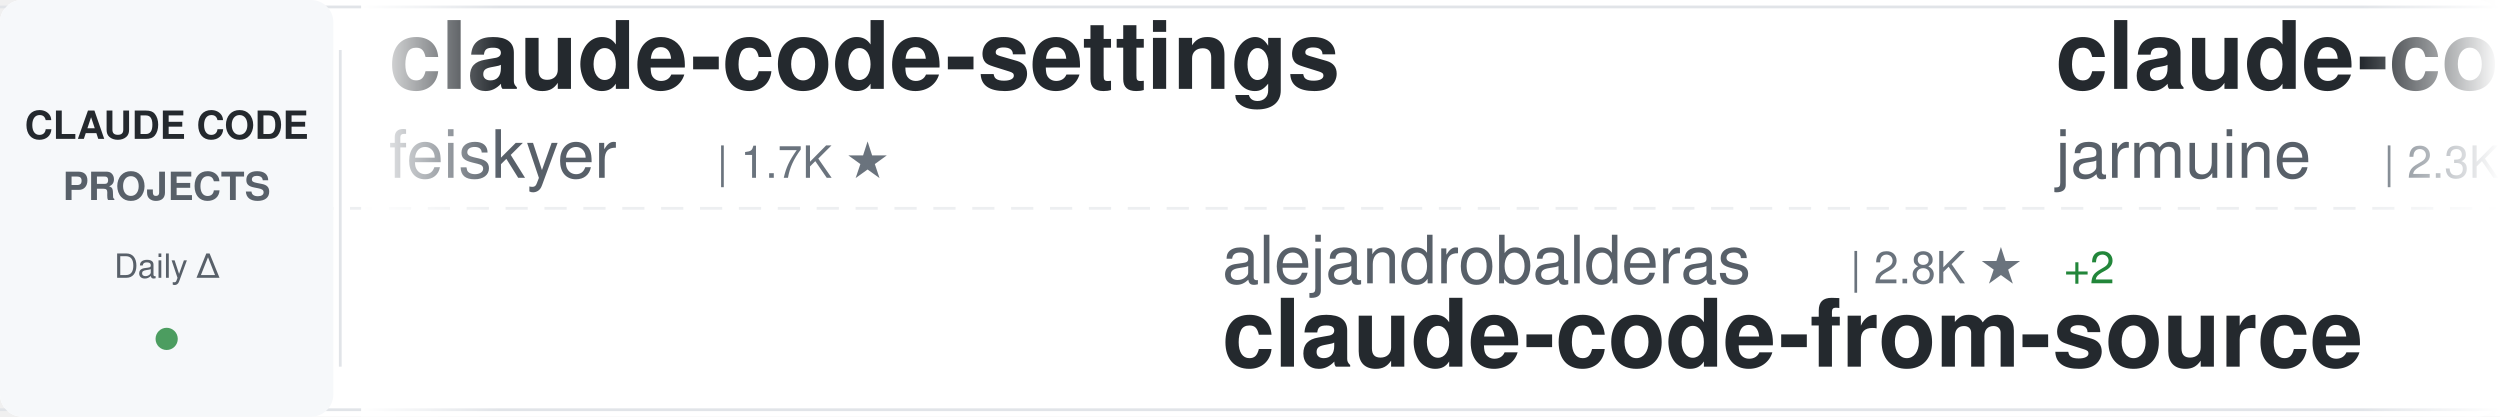
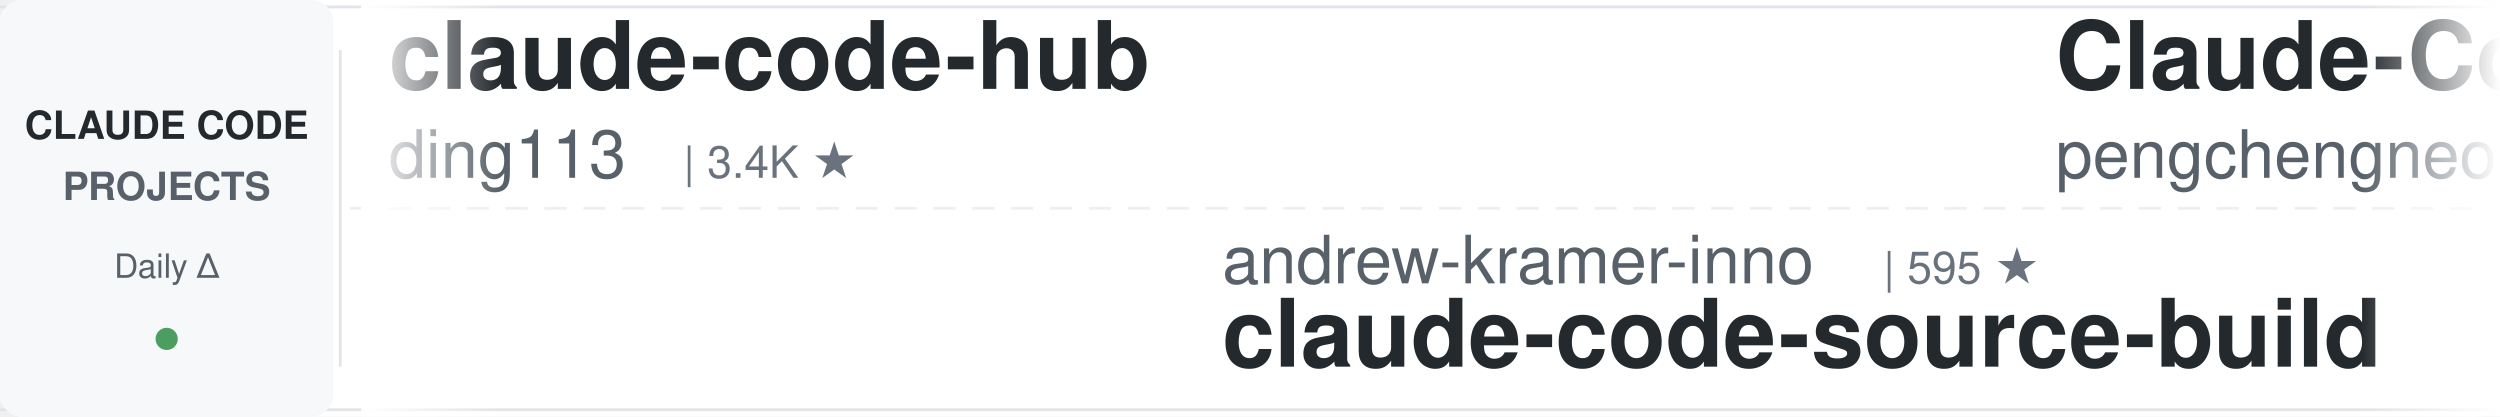
<svg xmlns="http://www.w3.org/2000/svg" width="900" height="150">
  <defs>
    <linearGradient id="awesomeLeftFade" x1="0%" y1="0%" x2="100%" y2="0%">
      <stop offset="0%" style="stop-color:#ffffff;stop-opacity:1" />
      <stop offset="100%" style="stop-color:#ffffff;stop-opacity:0" />
    </linearGradient>
    <linearGradient id="awesomeRightFade" x1="0%" y1="0%" x2="100%" y2="0%">
      <stop offset="0%" style="stop-color:#ffffff;stop-opacity:0" />
      <stop offset="100%" style="stop-color:#ffffff;stop-opacity:1" />
    </linearGradient>
  </defs>
  <rect width="900" height="150" fill="#ffffff" rx="8" />
  <rect x="0" y="2" width="900" height="1" fill="#e1e4e8" />
  <rect x="0" y="147" width="900" height="1" fill="#e1e4e8" />
  <line x1="0" y1="75" x2="900" y2="75" stroke="#e1e4e8" stroke-width="1" stroke-dasharray="8 6" opacity="0.6" />
  <rect x="0" y="0" width="120" height="150" fill="#f6f8fa" rx="8" />
  <text x="60" y="50" font-family="-apple-system, BlinkMacSystemFont, 'Segoe UI', Helvetica, Arial, sans-serif" font-size="14" font-weight="600" fill="#24292e" text-anchor="middle">CLAUDE CODE</text>
  <text x="60" y="72" font-family="-apple-system, BlinkMacSystemFont, 'Segoe UI', Helvetica, Arial, sans-serif" font-size="14" font-weight="600" fill="#586069" text-anchor="middle">PROJECTS</text>
  <text x="60" y="100" font-family="-apple-system, BlinkMacSystemFont, 'Segoe UI', Helvetica, Arial, sans-serif" font-size="12" font-weight="500" fill="#586069" text-anchor="middle">Daily Δ</text>
  <circle cx="60" cy="122" r="4" fill="#22863a" opacity="0.8" />
  <rect x="122" y="18" width="1" height="114" fill="#e1e4e8" />
  <clipPath id="awesomeTickerClip">
    <rect x="130" y="0" width="770" height="150" />
  </clipPath>
  <g clip-path="url(#awesomeTickerClip)">
    <g id="awesomeTickerItems">
      <animateTransform attributeName="transform" attributeType="XML" type="translate" from="0 0" to="-3000 0" dur="54s" repeatCount="indefinite" />
      <g transform="translate(0, 0)">
-         <text x="140" y="32" font-family="-apple-system, BlinkMacSystemFont, 'Segoe UI', Helvetica, Arial, sans-serif" font-size="34" font-weight="600" fill="#24292e">claude-code-settings</text>
-         <text x="140" y="64" font-family="-apple-system, BlinkMacSystemFont, 'Segoe UI', Helvetica, Arial, sans-serif" font-size="24" font-weight="400" fill="#586069">feiskyer</text>
-         <text x="258" y="64" font-family="-apple-system, BlinkMacSystemFont, 'Segoe UI', Helvetica, Arial, sans-serif" font-size="16" font-weight="500" fill="#6a737d">| 1.7K ★</text>
+         <text x="140" y="32" font-family="-apple-system, BlinkMacSystemFont, 'Segoe UI', Helvetica, Arial, sans-serif" font-size="34" font-weight="600" fill="#24292e">claude-code-hub</text>
+         <text x="140" y="64" font-family="-apple-system, BlinkMacSystemFont, 'Segoe UI', Helvetica, Arial, sans-serif" font-size="24" font-weight="400" fill="#586069">ding113</text>
+         <text x="246" y="64" font-family="-apple-system, BlinkMacSystemFont, 'Segoe UI', Helvetica, Arial, sans-serif" font-size="16" font-weight="500" fill="#6a737d">| 3.4K ★</text>
      </g>
      <g transform="translate(300, 0)">
-         <text x="140" y="102" font-family="-apple-system, BlinkMacSystemFont, 'Segoe UI', Helvetica, Arial, sans-serif" font-size="24" font-weight="400" fill="#586069">alejandrobalderas</text>
-         <text x="366" y="102" font-family="-apple-system, BlinkMacSystemFont, 'Segoe UI', Helvetica, Arial, sans-serif" font-size="16" font-weight="500" fill="#6a737d">| 2.8K ★</text>
-         <text x="443" y="102" font-family="-apple-system, BlinkMacSystemFont, 'Segoe UI', Helvetica, Arial, sans-serif" font-size="16" font-weight="500" fill="#22863a"> +2</text>
-         <text x="140" y="132" font-family="-apple-system, BlinkMacSystemFont, 'Segoe UI', Helvetica, Arial, sans-serif" font-size="34" font-weight="600" fill="#24292e">claude-code-from-source</text>
+         <text x="140" y="102" font-family="-apple-system, BlinkMacSystemFont, 'Segoe UI', Helvetica, Arial, sans-serif" font-size="24" font-weight="400" fill="#586069">andrew-kramer-inno</text>
+         <text x="378" y="102" font-family="-apple-system, BlinkMacSystemFont, 'Segoe UI', Helvetica, Arial, sans-serif" font-size="16" font-weight="500" fill="#6a737d">| 595 ★</text>
+         <text x="140" y="132" font-family="-apple-system, BlinkMacSystemFont, 'Segoe UI', Helvetica, Arial, sans-serif" font-size="34" font-weight="600" fill="#24292e">claude-code-source-build</text>
      </g>
      <g transform="translate(600, 0)">
-         <text x="140" y="32" font-family="-apple-system, BlinkMacSystemFont, 'Segoe UI', Helvetica, Arial, sans-serif" font-size="34" font-weight="600" fill="#24292e">claude-code</text>
-         <text x="140" y="64" font-family="-apple-system, BlinkMacSystemFont, 'Segoe UI', Helvetica, Arial, sans-serif" font-size="24" font-weight="400" fill="#586069">jarmuine</text>
-         <text x="258" y="64" font-family="-apple-system, BlinkMacSystemFont, 'Segoe UI', Helvetica, Arial, sans-serif" font-size="16" font-weight="500" fill="#6a737d">| 2.3K ★</text>
+         <text x="140" y="32" font-family="-apple-system, BlinkMacSystemFont, 'Segoe UI', Helvetica, Arial, sans-serif" font-size="34" font-weight="600" fill="#24292e">Claude-Code</text>
+         <text x="140" y="64" font-family="-apple-system, BlinkMacSystemFont, 'Segoe UI', Helvetica, Arial, sans-serif" font-size="24" font-weight="400" fill="#586069">pengchengneo</text>
+         <text x="306" y="64" font-family="-apple-system, BlinkMacSystemFont, 'Segoe UI', Helvetica, Arial, sans-serif" font-size="16" font-weight="500" fill="#6a737d">| 1.8K ★</text>
      </g>
      <g transform="translate(900, 0)">
-         <text x="140" y="102" font-family="-apple-system, BlinkMacSystemFont, 'Segoe UI', Helvetica, Arial, sans-serif" font-size="24" font-weight="400" fill="#586069">diet103</text>
-         <text x="246" y="102" font-family="-apple-system, BlinkMacSystemFont, 'Segoe UI', Helvetica, Arial, sans-serif" font-size="16" font-weight="500" fill="#6a737d">| 10.0K ★</text>
-         <text x="332" y="102" font-family="-apple-system, BlinkMacSystemFont, 'Segoe UI', Helvetica, Arial, sans-serif" font-size="16" font-weight="500" fill="#22863a"> +1</text>
-         <text x="140" y="132" font-family="-apple-system, BlinkMacSystemFont, 'Segoe UI', Helvetica, Arial, sans-serif" font-size="34" font-weight="600" fill="#24292e">claude-code-infrastructu...</text>
+         <text x="140" y="102" font-family="-apple-system, BlinkMacSystemFont, 'Segoe UI', Helvetica, Arial, sans-serif" font-size="24" font-weight="400" fill="#586069">Donchitos</text>
+         <text x="270" y="102" font-family="-apple-system, BlinkMacSystemFont, 'Segoe UI', Helvetica, Arial, sans-serif" font-size="16" font-weight="500" fill="#6a737d">| 25.0K ★</text>
+         <text x="356" y="102" font-family="-apple-system, BlinkMacSystemFont, 'Segoe UI', Helvetica, Arial, sans-serif" font-size="16" font-weight="500" fill="#22863a"> +9</text>
+         <text x="140" y="132" font-family="-apple-system, BlinkMacSystemFont, 'Segoe UI', Helvetica, Arial, sans-serif" font-size="34" font-weight="600" fill="#24292e">Claude-Code-Game-Studios</text>
      </g>
      <g transform="translate(1200, 0)">
-         <text x="140" y="32" font-family="-apple-system, BlinkMacSystemFont, 'Segoe UI', Helvetica, Arial, sans-serif" font-size="34" font-weight="600" fill="#24292e">Claude-code</text>
-         <text x="140" y="64" font-family="-apple-system, BlinkMacSystemFont, 'Segoe UI', Helvetica, Arial, sans-serif" font-size="24" font-weight="400" fill="#586069">fazxes</text>
-         <text x="234" y="64" font-family="-apple-system, BlinkMacSystemFont, 'Segoe UI', Helvetica, Arial, sans-serif" font-size="16" font-weight="500" fill="#6a737d">| 239 ★</text>
+         <text x="140" y="32" font-family="-apple-system, BlinkMacSystemFont, 'Segoe UI', Helvetica, Arial, sans-serif" font-size="34" font-weight="600" fill="#24292e">Claude-Code</text>
+         <text x="140" y="64" font-family="-apple-system, BlinkMacSystemFont, 'Segoe UI', Helvetica, Arial, sans-serif" font-size="24" font-weight="400" fill="#586069">KPR111</text>
+         <text x="234" y="64" font-family="-apple-system, BlinkMacSystemFont, 'Segoe UI', Helvetica, Arial, sans-serif" font-size="16" font-weight="500" fill="#6a737d">| 18 ★</text>
      </g>
      <g transform="translate(1500, 0)">
-         <text x="140" y="102" font-family="-apple-system, BlinkMacSystemFont, 'Segoe UI', Helvetica, Arial, sans-serif" font-size="24" font-weight="400" fill="#586069">techjarves</text>
-         <text x="282" y="102" font-family="-apple-system, BlinkMacSystemFont, 'Segoe UI', Helvetica, Arial, sans-serif" font-size="16" font-weight="500" fill="#6a737d">| 1.4K ★</text>
-         <text x="359" y="102" font-family="-apple-system, BlinkMacSystemFont, 'Segoe UI', Helvetica, Arial, sans-serif" font-size="16" font-weight="500" fill="#22863a"> +1</text>
-         <text x="140" y="132" font-family="-apple-system, BlinkMacSystemFont, 'Segoe UI', Helvetica, Arial, sans-serif" font-size="34" font-weight="600" fill="#24292e">ClaudeCode-Portable</text>
+         <text x="140" y="102" font-family="-apple-system, BlinkMacSystemFont, 'Segoe UI', Helvetica, Arial, sans-serif" font-size="24" font-weight="400" fill="#586069">AICoderTudou</text>
+         <text x="306" y="102" font-family="-apple-system, BlinkMacSystemFont, 'Segoe UI', Helvetica, Arial, sans-serif" font-size="16" font-weight="500" fill="#6a737d">| 495 ★</text>
+         <text x="140" y="132" font-family="-apple-system, BlinkMacSystemFont, 'Segoe UI', Helvetica, Arial, sans-serif" font-size="34" font-weight="600" fill="#24292e">claude-code-tudou</text>
      </g>
      <g transform="translate(1800, 0)">
-         <text x="140" y="32" font-family="-apple-system, BlinkMacSystemFont, 'Segoe UI', Helvetica, Arial, sans-serif" font-size="34" font-weight="600" fill="#24292e">claude_code_src</text>
-         <text x="140" y="64" font-family="-apple-system, BlinkMacSystemFont, 'Segoe UI', Helvetica, Arial, sans-serif" font-size="24" font-weight="400" fill="#586069">ponponon</text>
-         <text x="258" y="64" font-family="-apple-system, BlinkMacSystemFont, 'Segoe UI', Helvetica, Arial, sans-serif" font-size="16" font-weight="500" fill="#6a737d">| 2.3K ★</text>
+         <text x="140" y="32" font-family="-apple-system, BlinkMacSystemFont, 'Segoe UI', Helvetica, Arial, sans-serif" font-size="34" font-weight="600" fill="#24292e">sc-claude-code-files</text>
+         <text x="140" y="64" font-family="-apple-system, BlinkMacSystemFont, 'Segoe UI', Helvetica, Arial, sans-serif" font-size="24" font-weight="400" fill="#586069">https-deeplearning-ai</text>
+         <text x="414" y="64" font-family="-apple-system, BlinkMacSystemFont, 'Segoe UI', Helvetica, Arial, sans-serif" font-size="16" font-weight="500" fill="#6a737d">| 547 ★</text>
      </g>
      <g transform="translate(2100, 0)">
-         <text x="140" y="102" font-family="-apple-system, BlinkMacSystemFont, 'Segoe UI', Helvetica, Arial, sans-serif" font-size="24" font-weight="400" fill="#586069">multica-ai</text>
-         <text x="282" y="102" font-family="-apple-system, BlinkMacSystemFont, 'Segoe UI', Helvetica, Arial, sans-serif" font-size="16" font-weight="500" fill="#6a737d">| 212.2K ★</text>
-         <text x="377" y="102" font-family="-apple-system, BlinkMacSystemFont, 'Segoe UI', Helvetica, Arial, sans-serif" font-size="16" font-weight="500" fill="#22863a"> +87</text>
-         <text x="140" y="132" font-family="-apple-system, BlinkMacSystemFont, 'Segoe UI', Helvetica, Arial, sans-serif" font-size="34" font-weight="600" fill="#24292e">andrej-karpathy-skills</text>
+         <text x="140" y="102" font-family="-apple-system, BlinkMacSystemFont, 'Segoe UI', Helvetica, Arial, sans-serif" font-size="24" font-weight="400" fill="#586069">jqueryscript</text>
+         <text x="306" y="102" font-family="-apple-system, BlinkMacSystemFont, 'Segoe UI', Helvetica, Arial, sans-serif" font-size="16" font-weight="500" fill="#6a737d">| 513 ★</text>
+         <text x="140" y="132" font-family="-apple-system, BlinkMacSystemFont, 'Segoe UI', Helvetica, Arial, sans-serif" font-size="34" font-weight="600" fill="#24292e">awesome-claude-code</text>
      </g>
      <g transform="translate(2400, 0)">
-         <text x="140" y="32" font-family="-apple-system, BlinkMacSystemFont, 'Segoe UI', Helvetica, Arial, sans-serif" font-size="34" font-weight="600" fill="#24292e">system_prompts_leaks</text>
-         <text x="140" y="64" font-family="-apple-system, BlinkMacSystemFont, 'Segoe UI', Helvetica, Arial, sans-serif" font-size="24" font-weight="400" fill="#586069">asgeirtj</text>
-         <text x="258" y="64" font-family="-apple-system, BlinkMacSystemFont, 'Segoe UI', Helvetica, Arial, sans-serif" font-size="16" font-weight="500" fill="#6a737d">| 64.8K ★</text>
-         <text x="344" y="64" font-family="-apple-system, BlinkMacSystemFont, 'Segoe UI', Helvetica, Arial, sans-serif" font-size="16" font-weight="500" fill="#22863a"> +67</text>
+         <text x="140" y="32" font-family="-apple-system, BlinkMacSystemFont, 'Segoe UI', Helvetica, Arial, sans-serif" font-size="34" font-weight="600" fill="#24292e">pi-vs-claude-code</text>
+         <text x="140" y="64" font-family="-apple-system, BlinkMacSystemFont, 'Segoe UI', Helvetica, Arial, sans-serif" font-size="24" font-weight="400" fill="#586069">disler</text>
+         <text x="234" y="64" font-family="-apple-system, BlinkMacSystemFont, 'Segoe UI', Helvetica, Arial, sans-serif" font-size="16" font-weight="500" fill="#6a737d">| 1.7K ★</text>
      </g>
      <g transform="translate(2700, 0)">
-         <text x="140" y="102" font-family="-apple-system, BlinkMacSystemFont, 'Segoe UI', Helvetica, Arial, sans-serif" font-size="24" font-weight="400" fill="#586069">anthropics</text>
-         <text x="282" y="102" font-family="-apple-system, BlinkMacSystemFont, 'Segoe UI', Helvetica, Arial, sans-serif" font-size="16" font-weight="500" fill="#6a737d">| 6.2K ★</text>
-         <text x="359" y="102" font-family="-apple-system, BlinkMacSystemFont, 'Segoe UI', Helvetica, Arial, sans-serif" font-size="16" font-weight="500" fill="#22863a"> +2</text>
-         <text x="140" y="132" font-family="-apple-system, BlinkMacSystemFont, 'Segoe UI', Helvetica, Arial, sans-serif" font-size="34" font-weight="600" fill="#24292e">claude-code-security-rev...</text>
+         <text x="140" y="102" font-family="-apple-system, BlinkMacSystemFont, 'Segoe UI', Helvetica, Arial, sans-serif" font-size="24" font-weight="400" fill="#586069">VineeTagarwaL-code</text>
+         <text x="378" y="102" font-family="-apple-system, BlinkMacSystemFont, 'Segoe UI', Helvetica, Arial, sans-serif" font-size="16" font-weight="500" fill="#6a737d">| 274 ★</text>
+         <text x="140" y="132" font-family="-apple-system, BlinkMacSystemFont, 'Segoe UI', Helvetica, Arial, sans-serif" font-size="34" font-weight="600" fill="#24292e">claude-code</text>
      </g>
      <g transform="translate(3000, 0)">
-         <text x="140" y="32" font-family="-apple-system, BlinkMacSystemFont, 'Segoe UI', Helvetica, Arial, sans-serif" font-size="34" font-weight="600" fill="#24292e">claude-code-settings</text>
-         <text x="140" y="64" font-family="-apple-system, BlinkMacSystemFont, 'Segoe UI', Helvetica, Arial, sans-serif" font-size="24" font-weight="400" fill="#586069">feiskyer</text>
-         <text x="258" y="64" font-family="-apple-system, BlinkMacSystemFont, 'Segoe UI', Helvetica, Arial, sans-serif" font-size="16" font-weight="500" fill="#6a737d">| 1.7K ★</text>
+         <text x="140" y="32" font-family="-apple-system, BlinkMacSystemFont, 'Segoe UI', Helvetica, Arial, sans-serif" font-size="34" font-weight="600" fill="#24292e">claude-code-hub</text>
+         <text x="140" y="64" font-family="-apple-system, BlinkMacSystemFont, 'Segoe UI', Helvetica, Arial, sans-serif" font-size="24" font-weight="400" fill="#586069">ding113</text>
+         <text x="246" y="64" font-family="-apple-system, BlinkMacSystemFont, 'Segoe UI', Helvetica, Arial, sans-serif" font-size="16" font-weight="500" fill="#6a737d">| 3.4K ★</text>
      </g>
      <g transform="translate(3300, 0)">
-         <text x="140" y="102" font-family="-apple-system, BlinkMacSystemFont, 'Segoe UI', Helvetica, Arial, sans-serif" font-size="24" font-weight="400" fill="#586069">alejandrobalderas</text>
-         <text x="366" y="102" font-family="-apple-system, BlinkMacSystemFont, 'Segoe UI', Helvetica, Arial, sans-serif" font-size="16" font-weight="500" fill="#6a737d">| 2.8K ★</text>
-         <text x="443" y="102" font-family="-apple-system, BlinkMacSystemFont, 'Segoe UI', Helvetica, Arial, sans-serif" font-size="16" font-weight="500" fill="#22863a"> +2</text>
-         <text x="140" y="132" font-family="-apple-system, BlinkMacSystemFont, 'Segoe UI', Helvetica, Arial, sans-serif" font-size="34" font-weight="600" fill="#24292e">claude-code-from-source</text>
+         <text x="140" y="102" font-family="-apple-system, BlinkMacSystemFont, 'Segoe UI', Helvetica, Arial, sans-serif" font-size="24" font-weight="400" fill="#586069">andrew-kramer-inno</text>
+         <text x="378" y="102" font-family="-apple-system, BlinkMacSystemFont, 'Segoe UI', Helvetica, Arial, sans-serif" font-size="16" font-weight="500" fill="#6a737d">| 595 ★</text>
+         <text x="140" y="132" font-family="-apple-system, BlinkMacSystemFont, 'Segoe UI', Helvetica, Arial, sans-serif" font-size="34" font-weight="600" fill="#24292e">claude-code-source-build</text>
      </g>
      <g transform="translate(3600, 0)">
-         <text x="140" y="32" font-family="-apple-system, BlinkMacSystemFont, 'Segoe UI', Helvetica, Arial, sans-serif" font-size="34" font-weight="600" fill="#24292e">claude-code</text>
-         <text x="140" y="64" font-family="-apple-system, BlinkMacSystemFont, 'Segoe UI', Helvetica, Arial, sans-serif" font-size="24" font-weight="400" fill="#586069">jarmuine</text>
-         <text x="258" y="64" font-family="-apple-system, BlinkMacSystemFont, 'Segoe UI', Helvetica, Arial, sans-serif" font-size="16" font-weight="500" fill="#6a737d">| 2.3K ★</text>
+         <text x="140" y="32" font-family="-apple-system, BlinkMacSystemFont, 'Segoe UI', Helvetica, Arial, sans-serif" font-size="34" font-weight="600" fill="#24292e">Claude-Code</text>
+         <text x="140" y="64" font-family="-apple-system, BlinkMacSystemFont, 'Segoe UI', Helvetica, Arial, sans-serif" font-size="24" font-weight="400" fill="#586069">pengchengneo</text>
+         <text x="306" y="64" font-family="-apple-system, BlinkMacSystemFont, 'Segoe UI', Helvetica, Arial, sans-serif" font-size="16" font-weight="500" fill="#6a737d">| 1.8K ★</text>
      </g>
      <g transform="translate(3900, 0)">
-         <text x="140" y="102" font-family="-apple-system, BlinkMacSystemFont, 'Segoe UI', Helvetica, Arial, sans-serif" font-size="24" font-weight="400" fill="#586069">diet103</text>
-         <text x="246" y="102" font-family="-apple-system, BlinkMacSystemFont, 'Segoe UI', Helvetica, Arial, sans-serif" font-size="16" font-weight="500" fill="#6a737d">| 10.0K ★</text>
-         <text x="332" y="102" font-family="-apple-system, BlinkMacSystemFont, 'Segoe UI', Helvetica, Arial, sans-serif" font-size="16" font-weight="500" fill="#22863a"> +1</text>
-         <text x="140" y="132" font-family="-apple-system, BlinkMacSystemFont, 'Segoe UI', Helvetica, Arial, sans-serif" font-size="34" font-weight="600" fill="#24292e">claude-code-infrastructu...</text>
+         <text x="140" y="102" font-family="-apple-system, BlinkMacSystemFont, 'Segoe UI', Helvetica, Arial, sans-serif" font-size="24" font-weight="400" fill="#586069">Donchitos</text>
+         <text x="270" y="102" font-family="-apple-system, BlinkMacSystemFont, 'Segoe UI', Helvetica, Arial, sans-serif" font-size="16" font-weight="500" fill="#6a737d">| 25.0K ★</text>
+         <text x="356" y="102" font-family="-apple-system, BlinkMacSystemFont, 'Segoe UI', Helvetica, Arial, sans-serif" font-size="16" font-weight="500" fill="#22863a"> +9</text>
+         <text x="140" y="132" font-family="-apple-system, BlinkMacSystemFont, 'Segoe UI', Helvetica, Arial, sans-serif" font-size="34" font-weight="600" fill="#24292e">Claude-Code-Game-Studios</text>
      </g>
    </g>
  </g>
  <rect x="130" y="0" width="50" height="150" fill="url(#awesomeLeftFade)" />
  <rect x="850" y="0" width="50" height="150" fill="url(#awesomeRightFade)" />
</svg>
